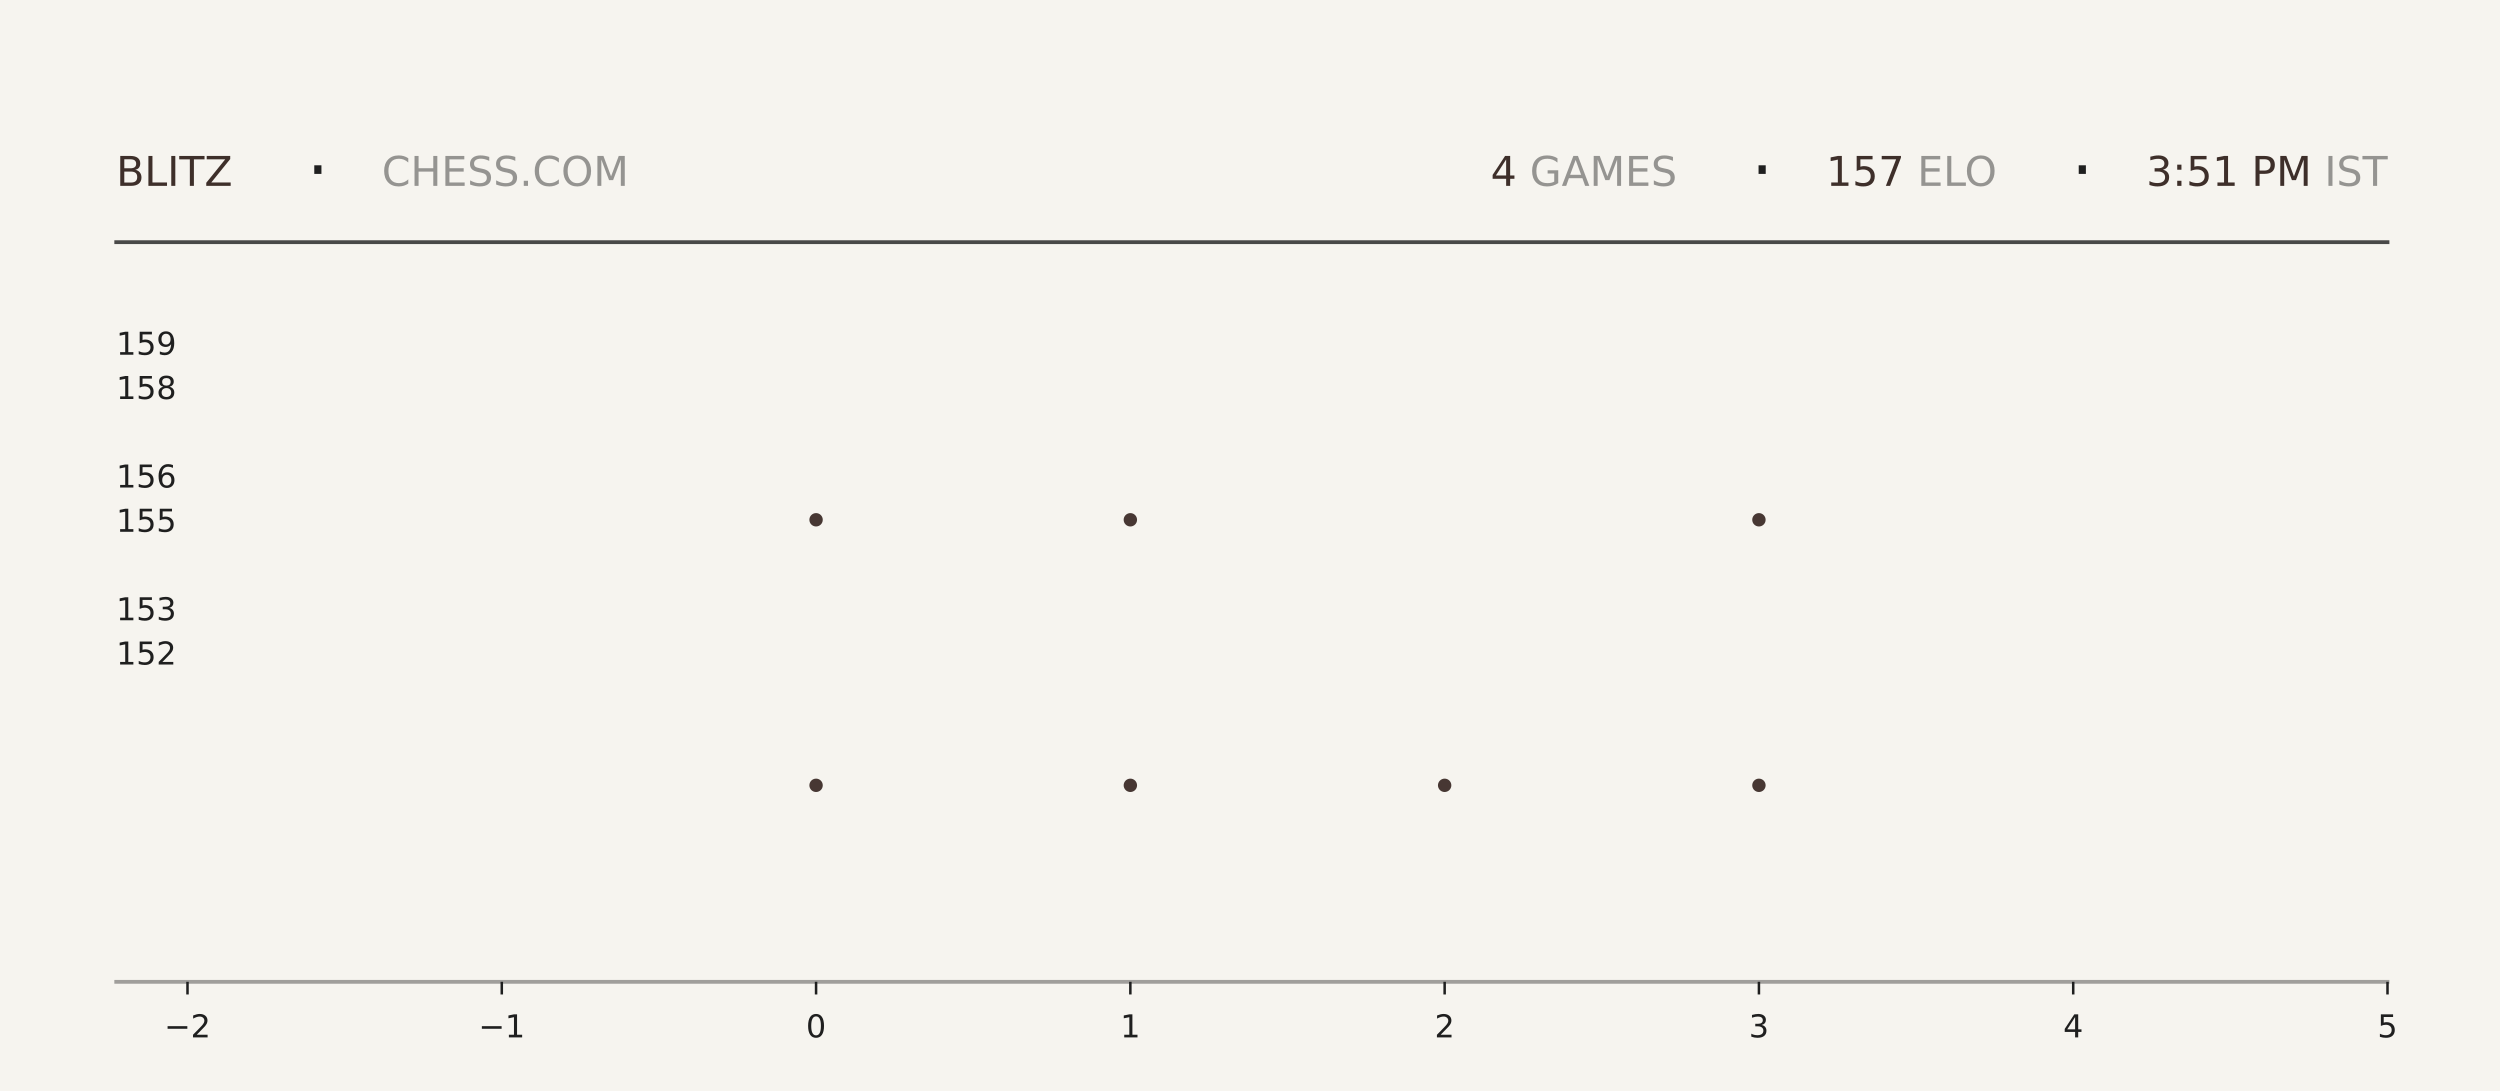
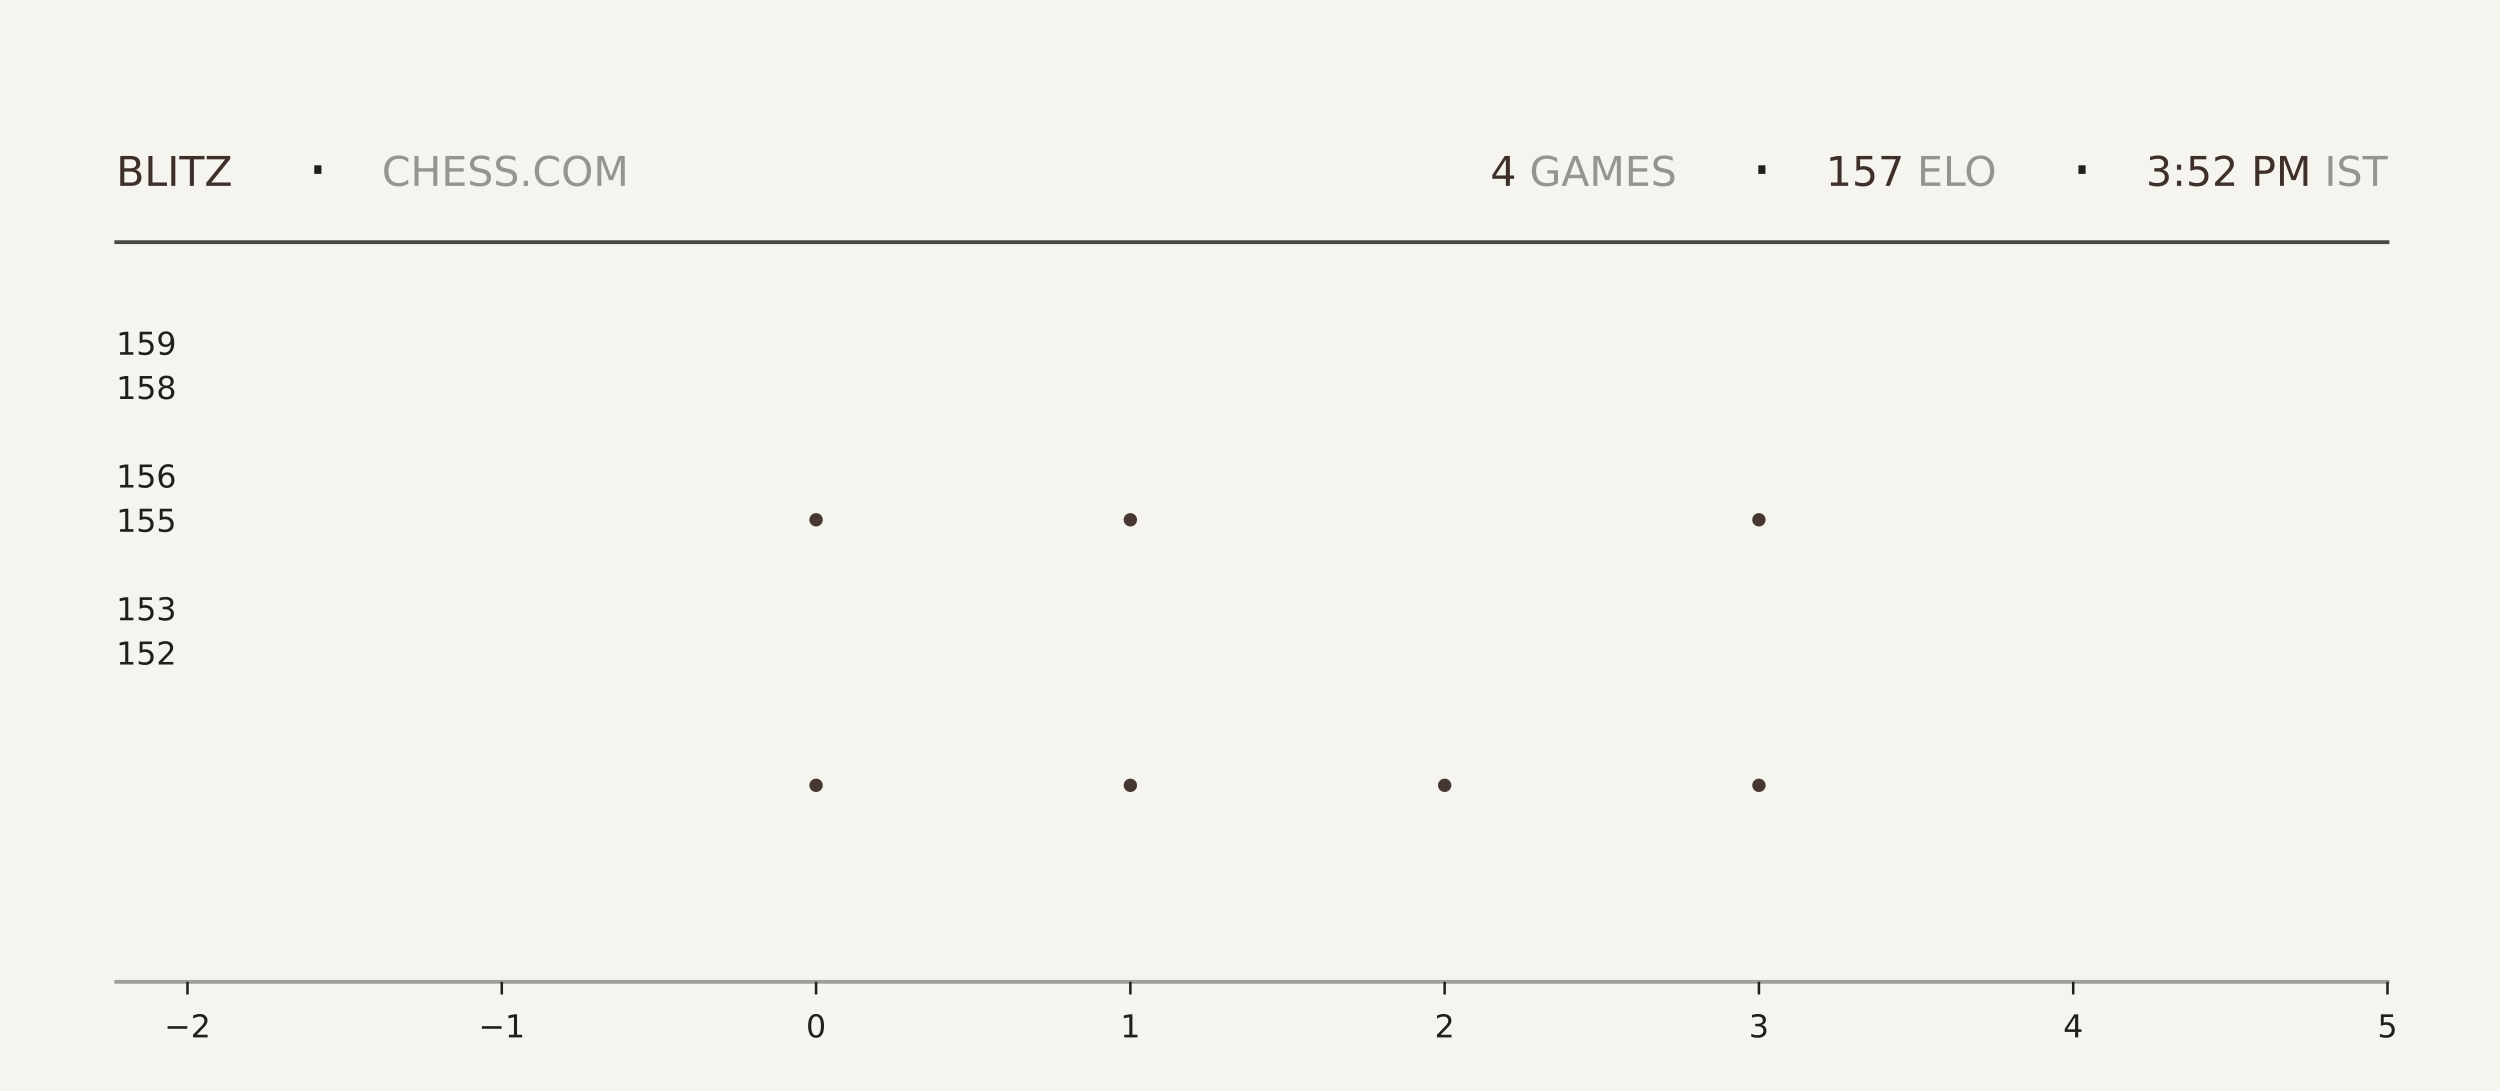
<svg xmlns="http://www.w3.org/2000/svg" xmlns:xlink="http://www.w3.org/1999/xlink" width="792pt" height="345.6pt" viewBox="0 0 792 345.6" version="1.1">
  <defs>
    <style type="text/css">*{stroke-linejoin: round; stroke-linecap: butt}</style>
  </defs>
  <g id="figure_1">
    <g id="patch_1">
      <path d="M 0 345.6  L 792 345.6  L 792 0  L 0 0  z " style="fill: #f6f4ef" />
    </g>
    <g id="axes_1">
      <g id="patch_2">
        <path d="M 59.4 311.04  L 756.36 311.04  L 756.36 103.68  L 59.4 103.68  z " style="fill: #f6f4ef" />
      </g>
      <g id="PathCollection_1">
        <defs>
-           <path id="m6e9b7e34cf" d="M 0 2.121  C 0.563 2.121 1.102 1.898 1.5 1.5  C 1.898 1.102 2.121 0.563 2.121 0  C 2.121 -0.563 1.898 -1.102 1.5 -1.5  C 1.102 -1.898 0.563 -2.121 0 -2.121  C -0.563 -2.121 -1.102 -1.898 -1.5 -1.5  C -1.898 -1.102 -2.121 -0.563 -2.121 0  C -2.121 0.563 -1.898 1.102 -1.5 1.5  C -1.102 1.898 -0.563 2.121 0 2.121  z " />
-         </defs>
-         <g clip-path="url(#p842804f1fb)">
-           <use xlink:href="#m6e9b7e34cf" x="258.531" y="248.79" style="fill: #3e2f2a; fill-opacity: 0.95" />
-           <use xlink:href="#m6e9b7e34cf" x="258.531" y="164.668" style="fill: #3e2f2a; fill-opacity: 0.95" />
+           <path id="m984d02c9ef" d="M 0 2.121  C 0.563 2.121 1.102 1.898 1.5 1.5  C 1.898 1.102 2.121 0.563 2.121 0  C 2.121 -0.563 1.898 -1.102 1.5 -1.5  C 1.102 -1.898 0.563 -2.121 0 -2.121  C -0.563 -2.121 -1.102 -1.898 -1.5 -1.5  C -1.898 -1.102 -2.121 -0.563 -2.121 0  C -2.121 0.563 -1.898 1.102 -1.5 1.5  C -1.102 1.898 -0.563 2.121 0 2.121  z " />
+         </defs>
+         <g clip-path="url(#p1b24bf8103)">
+           <use xlink:href="#m984d02c9ef" x="258.531" y="248.79" style="fill: #3e2f2a; fill-opacity: 0.95" />
+           <use xlink:href="#m984d02c9ef" x="258.531" y="164.668" style="fill: #3e2f2a; fill-opacity: 0.95" />
        </g>
      </g>
      <g id="PathCollection_2">
-         <g clip-path="url(#p842804f1fb)">
-           <use xlink:href="#m6e9b7e34cf" x="358.097" y="248.79" style="fill: #3e2f2a; fill-opacity: 0.95" />
-           <use xlink:href="#m6e9b7e34cf" x="358.097" y="164.668" style="fill: #3e2f2a; fill-opacity: 0.95" />
-           <use xlink:href="#m6e9b7e34cf" x="358.097" y="80.547" style="fill: #3e2f2a; fill-opacity: 0.95" />
+         <g clip-path="url(#p1b24bf8103)">
+           <use xlink:href="#m984d02c9ef" x="358.097" y="248.79" style="fill: #3e2f2a; fill-opacity: 0.95" />
+           <use xlink:href="#m984d02c9ef" x="358.097" y="164.668" style="fill: #3e2f2a; fill-opacity: 0.95" />
+           <use xlink:href="#m984d02c9ef" x="358.097" y="80.547" style="fill: #3e2f2a; fill-opacity: 0.95" />
        </g>
      </g>
      <g id="PathCollection_3">
-         <g clip-path="url(#p842804f1fb)">
-           <use xlink:href="#m6e9b7e34cf" x="457.663" y="248.79" style="fill: #3e2f2a; fill-opacity: 0.95" />
+         <g clip-path="url(#p1b24bf8103)">
+           <use xlink:href="#m984d02c9ef" x="457.663" y="248.79" style="fill: #3e2f2a; fill-opacity: 0.95" />
        </g>
      </g>
      <g id="PathCollection_4">
-         <g clip-path="url(#p842804f1fb)">
-           <use xlink:href="#m6e9b7e34cf" x="557.229" y="248.79" style="fill: #3e2f2a; fill-opacity: 0.95" />
-           <use xlink:href="#m6e9b7e34cf" x="557.229" y="164.668" style="fill: #3e2f2a; fill-opacity: 0.95" />
-           <use xlink:href="#m6e9b7e34cf" x="557.229" y="80.547" style="fill: #3e2f2a; fill-opacity: 0.95" />
+         <g clip-path="url(#p1b24bf8103)">
+           <use xlink:href="#m984d02c9ef" x="557.229" y="248.79" style="fill: #3e2f2a; fill-opacity: 0.95" />
+           <use xlink:href="#m984d02c9ef" x="557.229" y="164.668" style="fill: #3e2f2a; fill-opacity: 0.95" />
+           <use xlink:href="#m984d02c9ef" x="557.229" y="80.547" style="fill: #3e2f2a; fill-opacity: 0.95" />
        </g>
      </g>
      <g id="matplotlib.axis_1">
        <g id="xtick_1">
          <g id="line2d_1">
            <defs>
-               <path id="mc61cfa9f4a" d="M 0 0  L 0 4  " style="stroke: #1f1f1f; stroke-width: 0.8" />
+               <path id="m759ab3a977" d="M 0 0  L 0 4  " style="stroke: #1f1f1f; stroke-width: 0.8" />
            </defs>
            <g>
-               <use xlink:href="#mc61cfa9f4a" x="59.4" y="311.04" style="fill: #1f1f1f; stroke: #1f1f1f; stroke-width: 0.8" />
+               <use xlink:href="#m759ab3a977" x="59.4" y="311.04" style="fill: #1f1f1f; stroke: #1f1f1f; stroke-width: 0.8" />
            </g>
          </g>
          <g id="text_1">
            <g style="fill: #1f1f1f" transform="translate(52.02891 328.6384) scale(0.1 -0.1)">
              <defs>
                <path id="DejaVuSans-2212" d="M 678 2272  L 4684 2272  L 4684 1741  L 678 1741  L 678 2272  z " transform="scale(0.015625)" />
                <path id="DejaVuSans-32" d="M 1228 531  L 3431 531  L 3431 0  L 469 0  L 469 531  Q 828 903 1448 1529  Q 2069 2156 2228 2338  Q 2531 2678 2651 2914  Q 2772 3150 2772 3378  Q 2772 3750 2511 3984  Q 2250 4219 1831 4219  Q 1534 4219 1204 4116  Q 875 4013 500 3803  L 500 4441  Q 881 4594 1212 4672  Q 1544 4750 1819 4750  Q 2544 4750 2975 4387  Q 3406 4025 3406 3419  Q 3406 3131 3298 2873  Q 3191 2616 2906 2266  Q 2828 2175 2409 1742  Q 1991 1309 1228 531  z " transform="scale(0.015625)" />
              </defs>
              <use xlink:href="#DejaVuSans-2212" />
              <use xlink:href="#DejaVuSans-32" transform="translate(83.78906 0)" />
            </g>
          </g>
        </g>
        <g id="xtick_2">
          <g id="line2d_2">
            <g>
-               <use xlink:href="#mc61cfa9f4a" x="158.966" y="311.04" style="fill: #1f1f1f; stroke: #1f1f1f; stroke-width: 0.8" />
+               <use xlink:href="#m759ab3a977" x="158.966" y="311.04" style="fill: #1f1f1f; stroke: #1f1f1f; stroke-width: 0.8" />
            </g>
          </g>
          <g id="text_2">
            <g style="fill: #1f1f1f" transform="translate(151.5946 328.6384) scale(0.1 -0.1)">
              <defs>
                <path id="DejaVuSans-31" d="M 794 531  L 1825 531  L 1825 4091  L 703 3866  L 703 4441  L 1819 4666  L 2450 4666  L 2450 531  L 3481 531  L 3481 0  L 794 0  L 794 531  z " transform="scale(0.015625)" />
              </defs>
              <use xlink:href="#DejaVuSans-2212" />
              <use xlink:href="#DejaVuSans-31" transform="translate(83.78906 0)" />
            </g>
          </g>
        </g>
        <g id="xtick_3">
          <g id="line2d_3">
            <g>
-               <use xlink:href="#mc61cfa9f4a" x="258.531" y="311.04" style="fill: #1f1f1f; stroke: #1f1f1f; stroke-width: 0.8" />
+               <use xlink:href="#m759ab3a977" x="258.531" y="311.04" style="fill: #1f1f1f; stroke: #1f1f1f; stroke-width: 0.8" />
            </g>
          </g>
          <g id="text_3">
            <g style="fill: #1f1f1f" transform="translate(255.3502 328.6384) scale(0.1 -0.1)">
              <defs>
                <path id="DejaVuSans-30" d="M 2034 4250  Q 1547 4250 1301 3770  Q 1056 3291 1056 2328  Q 1056 1369 1301 889  Q 1547 409 2034 409  Q 2525 409 2770 889  Q 3016 1369 3016 2328  Q 3016 3291 2770 3770  Q 2525 4250 2034 4250  z M 2034 4750  Q 2819 4750 3233 4129  Q 3647 3509 3647 2328  Q 3647 1150 3233 529  Q 2819 -91 2034 -91  Q 1250 -91 836 529  Q 422 1150 422 2328  Q 422 3509 836 4129  Q 1250 4750 2034 4750  z " transform="scale(0.015625)" />
              </defs>
              <use xlink:href="#DejaVuSans-30" />
            </g>
          </g>
        </g>
        <g id="xtick_4">
          <g id="line2d_4">
            <g>
-               <use xlink:href="#mc61cfa9f4a" x="358.097" y="311.04" style="fill: #1f1f1f; stroke: #1f1f1f; stroke-width: 0.8" />
+               <use xlink:href="#m759ab3a977" x="358.097" y="311.04" style="fill: #1f1f1f; stroke: #1f1f1f; stroke-width: 0.8" />
            </g>
          </g>
          <g id="text_4">
            <g style="fill: #1f1f1f" transform="translate(354.9159 328.6384) scale(0.1 -0.1)">
              <use xlink:href="#DejaVuSans-31" />
            </g>
          </g>
        </g>
        <g id="xtick_5">
          <g id="line2d_5">
            <g>
-               <use xlink:href="#mc61cfa9f4a" x="457.663" y="311.04" style="fill: #1f1f1f; stroke: #1f1f1f; stroke-width: 0.8" />
+               <use xlink:href="#m759ab3a977" x="457.663" y="311.04" style="fill: #1f1f1f; stroke: #1f1f1f; stroke-width: 0.8" />
            </g>
          </g>
          <g id="text_5">
            <g style="fill: #1f1f1f" transform="translate(454.4816 328.6384) scale(0.1 -0.1)">
              <use xlink:href="#DejaVuSans-32" />
            </g>
          </g>
        </g>
        <g id="xtick_6">
          <g id="line2d_6">
            <g>
-               <use xlink:href="#mc61cfa9f4a" x="557.229" y="311.04" style="fill: #1f1f1f; stroke: #1f1f1f; stroke-width: 0.8" />
+               <use xlink:href="#m759ab3a977" x="557.229" y="311.04" style="fill: #1f1f1f; stroke: #1f1f1f; stroke-width: 0.8" />
            </g>
          </g>
          <g id="text_6">
            <g style="fill: #1f1f1f" transform="translate(554.0473 328.6384) scale(0.1 -0.1)">
              <defs>
                <path id="DejaVuSans-33" d="M 2597 2516  Q 3050 2419 3304 2112  Q 3559 1806 3559 1356  Q 3559 666 3084 287  Q 2609 -91 1734 -91  Q 1441 -91 1130 -33  Q 819 25 488 141  L 488 750  Q 750 597 1062 519  Q 1375 441 1716 441  Q 2309 441 2620 675  Q 2931 909 2931 1356  Q 2931 1769 2642 2001  Q 2353 2234 1838 2234  L 1294 2234  L 1294 2753  L 1863 2753  Q 2328 2753 2575 2939  Q 2822 3125 2822 3475  Q 2822 3834 2567 4026  Q 2313 4219 1838 4219  Q 1578 4219 1281 4162  Q 984 4106 628 3988  L 628 4550  Q 988 4650 1302 4700  Q 1616 4750 1894 4750  Q 2613 4750 3031 4423  Q 3450 4097 3450 3541  Q 3450 3153 3228 2886  Q 3006 2619 2597 2516  z " transform="scale(0.015625)" />
              </defs>
              <use xlink:href="#DejaVuSans-33" />
            </g>
          </g>
        </g>
        <g id="xtick_7">
          <g id="line2d_7">
            <g>
-               <use xlink:href="#mc61cfa9f4a" x="656.794" y="311.04" style="fill: #1f1f1f; stroke: #1f1f1f; stroke-width: 0.8" />
+               <use xlink:href="#m759ab3a977" x="656.794" y="311.04" style="fill: #1f1f1f; stroke: #1f1f1f; stroke-width: 0.8" />
            </g>
          </g>
          <g id="text_7">
            <g style="fill: #1f1f1f" transform="translate(653.613 328.6384) scale(0.1 -0.1)">
              <defs>
                <path id="DejaVuSans-34" d="M 2419 4116  L 825 1625  L 2419 1625  L 2419 4116  z M 2253 4666  L 3047 4666  L 3047 1625  L 3713 1625  L 3713 1100  L 3047 1100  L 3047 0  L 2419 0  L 2419 1100  L 313 1100  L 313 1709  L 2253 4666  z " transform="scale(0.015625)" />
              </defs>
              <use xlink:href="#DejaVuSans-34" />
            </g>
          </g>
        </g>
        <g id="xtick_8">
          <g id="line2d_8">
            <g>
-               <use xlink:href="#mc61cfa9f4a" x="756.36" y="311.04" style="fill: #1f1f1f; stroke: #1f1f1f; stroke-width: 0.8" />
+               <use xlink:href="#m759ab3a977" x="756.36" y="311.04" style="fill: #1f1f1f; stroke: #1f1f1f; stroke-width: 0.8" />
            </g>
          </g>
          <g id="text_8">
            <g style="fill: #1f1f1f" transform="translate(753.1788 328.6384) scale(0.1 -0.1)">
              <defs>
                <path id="DejaVuSans-35" d="M 691 4666  L 3169 4666  L 3169 4134  L 1269 4134  L 1269 2991  Q 1406 3038 1543 3061  Q 1681 3084 1819 3084  Q 2600 3084 3056 2656  Q 3513 2228 3513 1497  Q 3513 744 3044 326  Q 2575 -91 1722 -91  Q 1428 -91 1123 -41  Q 819 9 494 109  L 494 744  Q 775 591 1075 516  Q 1375 441 1709 441  Q 2250 441 2565 725  Q 2881 1009 2881 1497  Q 2881 1984 2565 2268  Q 2250 2553 1709 2553  Q 1456 2553 1204 2497  Q 953 2441 691 2322  L 691 4666  z " transform="scale(0.015625)" />
              </defs>
              <use xlink:href="#DejaVuSans-35" />
            </g>
          </g>
        </g>
      </g>
      <g id="matplotlib.axis_2">
        <g id="ytick_1">
          <g id="line2d_9" />
          <g id="text_9">
            <g style="fill: #1f1f1f" transform="translate(36.8125 210.5283) scale(0.1 -0.1)">
              <use xlink:href="#DejaVuSans-31" />
              <use xlink:href="#DejaVuSans-35" transform="translate(63.62305 0)" />
              <use xlink:href="#DejaVuSans-32" transform="translate(127.2461 0)" />
            </g>
          </g>
        </g>
        <g id="ytick_2">
          <g id="line2d_10" />
          <g id="text_10">
            <g style="fill: #1f1f1f" transform="translate(36.8125 196.508) scale(0.1 -0.1)">
              <use xlink:href="#DejaVuSans-31" />
              <use xlink:href="#DejaVuSans-35" transform="translate(63.62305 0)" />
              <use xlink:href="#DejaVuSans-33" transform="translate(127.2461 0)" />
            </g>
          </g>
        </g>
        <g id="ytick_3">
          <g id="line2d_11" />
          <g id="text_11">
            <g style="fill: #1f1f1f" transform="translate(36.8125 168.4675) scale(0.1 -0.1)">
              <use xlink:href="#DejaVuSans-31" />
              <use xlink:href="#DejaVuSans-35" transform="translate(63.62305 0)" />
              <use xlink:href="#DejaVuSans-35" transform="translate(127.2461 0)" />
            </g>
          </g>
        </g>
        <g id="ytick_4">
          <g id="line2d_12" />
          <g id="text_12">
            <g style="fill: #1f1f1f" transform="translate(36.8125 154.4472) scale(0.1 -0.1)">
              <defs>
                <path id="DejaVuSans-36" d="M 2113 2584  Q 1688 2584 1439 2293  Q 1191 2003 1191 1497  Q 1191 994 1439 701  Q 1688 409 2113 409  Q 2538 409 2786 701  Q 3034 994 3034 1497  Q 3034 2003 2786 2293  Q 2538 2584 2113 2584  z M 3366 4563  L 3366 3988  Q 3128 4100 2886 4159  Q 2644 4219 2406 4219  Q 1781 4219 1451 3797  Q 1122 3375 1075 2522  Q 1259 2794 1537 2939  Q 1816 3084 2150 3084  Q 2853 3084 3261 2657  Q 3669 2231 3669 1497  Q 3669 778 3244 343  Q 2819 -91 2113 -91  Q 1303 -91 875 529  Q 447 1150 447 2328  Q 447 3434 972 4092  Q 1497 4750 2381 4750  Q 2619 4750 2861 4703  Q 3103 4656 3366 4563  z " transform="scale(0.015625)" />
              </defs>
              <use xlink:href="#DejaVuSans-31" />
              <use xlink:href="#DejaVuSans-35" transform="translate(63.62305 0)" />
              <use xlink:href="#DejaVuSans-36" transform="translate(127.2461 0)" />
            </g>
          </g>
        </g>
        <g id="ytick_5">
          <g id="line2d_13" />
          <g id="text_13">
            <g style="fill: #1f1f1f" transform="translate(36.8125 126.4066) scale(0.1 -0.1)">
              <defs>
                <path id="DejaVuSans-38" d="M 2034 2216  Q 1584 2216 1326 1975  Q 1069 1734 1069 1313  Q 1069 891 1326 650  Q 1584 409 2034 409  Q 2484 409 2743 651  Q 3003 894 3003 1313  Q 3003 1734 2745 1975  Q 2488 2216 2034 2216  z M 1403 2484  Q 997 2584 770 2862  Q 544 3141 544 3541  Q 544 4100 942 4425  Q 1341 4750 2034 4750  Q 2731 4750 3128 4425  Q 3525 4100 3525 3541  Q 3525 3141 3298 2862  Q 3072 2584 2669 2484  Q 3125 2378 3379 2068  Q 3634 1759 3634 1313  Q 3634 634 3220 271  Q 2806 -91 2034 -91  Q 1263 -91 848 271  Q 434 634 434 1313  Q 434 1759 690 2068  Q 947 2378 1403 2484  z M 1172 3481  Q 1172 3119 1398 2916  Q 1625 2713 2034 2713  Q 2441 2713 2670 2916  Q 2900 3119 2900 3481  Q 2900 3844 2670 4047  Q 2441 4250 2034 4250  Q 1625 4250 1398 4047  Q 1172 3844 1172 3481  z " transform="scale(0.015625)" />
              </defs>
              <use xlink:href="#DejaVuSans-31" />
              <use xlink:href="#DejaVuSans-35" transform="translate(63.62305 0)" />
              <use xlink:href="#DejaVuSans-38" transform="translate(127.2461 0)" />
            </g>
          </g>
        </g>
        <g id="ytick_6">
          <g id="line2d_14" />
          <g id="text_14">
            <g style="fill: #1f1f1f" transform="translate(36.8125 112.3863) scale(0.1 -0.1)">
              <defs>
                <path id="DejaVuSans-39" d="M 703 97  L 703 672  Q 941 559 1184 500  Q 1428 441 1663 441  Q 2288 441 2617 861  Q 2947 1281 2994 2138  Q 2813 1869 2534 1725  Q 2256 1581 1919 1581  Q 1219 1581 811 2004  Q 403 2428 403 3163  Q 403 3881 828 4315  Q 1253 4750 1959 4750  Q 2769 4750 3195 4129  Q 3622 3509 3622 2328  Q 3622 1225 3098 567  Q 2575 -91 1691 -91  Q 1453 -91 1209 -44  Q 966 3 703 97  z M 1959 2075  Q 2384 2075 2632 2365  Q 2881 2656 2881 3163  Q 2881 3666 2632 3958  Q 2384 4250 1959 4250  Q 1534 4250 1286 3958  Q 1038 3666 1038 3163  Q 1038 2656 1286 2365  Q 1534 2075 1959 2075  z " transform="scale(0.015625)" />
              </defs>
              <use xlink:href="#DejaVuSans-31" />
              <use xlink:href="#DejaVuSans-35" transform="translate(63.62305 0)" />
              <use xlink:href="#DejaVuSans-39" transform="translate(127.2461 0)" />
            </g>
          </g>
        </g>
      </g>
    </g>
    <g id="line2d_15">
      <path d="M 36.82 76.723  L 756.36 76.723  " style="fill: none; stroke: #1f1f1f; stroke-opacity: 0.8; stroke-width: 1.2; stroke-linecap: square" />
    </g>
    <g id="line2d_16">
      <path d="M 36.82 311.04  L 756.36 311.04  " style="fill: none; stroke: #1f1f1f; stroke-opacity: 0.4; stroke-width: 1.2; stroke-linecap: square" />
    </g>
    <g id="text_15">
      <g style="fill: #3e2f2a" transform="translate(36.82 58.88319) scale(0.13 -0.13)">
        <defs>
          <path id="DejaVuSans-42" d="M 1259 2228  L 1259 519  L 2272 519  Q 2781 519 3026 730  Q 3272 941 3272 1375  Q 3272 1813 3026 2020  Q 2781 2228 2272 2228  L 1259 2228  z M 1259 4147  L 1259 2741  L 2194 2741  Q 2656 2741 2882 2914  Q 3109 3088 3109 3444  Q 3109 3797 2882 3972  Q 2656 4147 2194 4147  L 1259 4147  z M 628 4666  L 2241 4666  Q 2963 4666 3353 4366  Q 3744 4066 3744 3513  Q 3744 3084 3544 2831  Q 3344 2578 2956 2516  Q 3422 2416 3680 2098  Q 3938 1781 3938 1306  Q 3938 681 3513 340  Q 3088 0 2303 0  L 628 0  L 628 4666  z " transform="scale(0.015625)" />
          <path id="DejaVuSans-4c" d="M 628 4666  L 1259 4666  L 1259 531  L 3531 531  L 3531 0  L 628 0  L 628 4666  z " transform="scale(0.015625)" />
          <path id="DejaVuSans-49" d="M 628 4666  L 1259 4666  L 1259 0  L 628 0  L 628 4666  z " transform="scale(0.015625)" />
          <path id="DejaVuSans-54" d="M -19 4666  L 3928 4666  L 3928 4134  L 2272 4134  L 2272 0  L 1638 0  L 1638 4134  L -19 4134  L -19 4666  z " transform="scale(0.015625)" />
          <path id="DejaVuSans-5a" d="M 359 4666  L 4025 4666  L 4025 4184  L 1075 531  L 4097 531  L 4097 0  L 288 0  L 288 481  L 3238 4134  L 359 4134  L 359 4666  z " transform="scale(0.015625)" />
        </defs>
        <use xlink:href="#DejaVuSans-42" />
        <use xlink:href="#DejaVuSans-4c" transform="translate(68.60352 0)" />
        <use xlink:href="#DejaVuSans-49" transform="translate(124.3164 0)" />
        <use xlink:href="#DejaVuSans-54" transform="translate(153.8086 0)" />
        <use xlink:href="#DejaVuSans-5a" transform="translate(214.8926 0)" />
      </g>
    </g>
    <g id="text_16">
      <g style="fill: #1f1f1f" transform="translate(97.21 61.36662) scale(0.22 -0.22)">
        <defs>
          <path id="DejaVuSans-b7" d="M 684 2619  L 1344 2619  L 1344 1825  L 684 1825  L 684 2619  z " transform="scale(0.015625)" />
        </defs>
        <use xlink:href="#DejaVuSans-b7" />
      </g>
    </g>
    <g id="text_17">
      <g style="fill: #1f1f1f; opacity: 0.45" transform="translate(120.97 58.88319) scale(0.13 -0.13)">
        <defs>
          <path id="DejaVuSans-43" d="M 4122 4306  L 4122 3641  Q 3803 3938 3442 4084  Q 3081 4231 2675 4231  Q 1875 4231 1450 3742  Q 1025 3253 1025 2328  Q 1025 1406 1450 917  Q 1875 428 2675 428  Q 3081 428 3442 575  Q 3803 722 4122 1019  L 4122 359  Q 3791 134 3420 21  Q 3050 -91 2638 -91  Q 1578 -91 968 557  Q 359 1206 359 2328  Q 359 3453 968 4101  Q 1578 4750 2638 4750  Q 3056 4750 3426 4639  Q 3797 4528 4122 4306  z " transform="scale(0.015625)" />
          <path id="DejaVuSans-48" d="M 628 4666  L 1259 4666  L 1259 2753  L 3553 2753  L 3553 4666  L 4184 4666  L 4184 0  L 3553 0  L 3553 2222  L 1259 2222  L 1259 0  L 628 0  L 628 4666  z " transform="scale(0.015625)" />
          <path id="DejaVuSans-45" d="M 628 4666  L 3578 4666  L 3578 4134  L 1259 4134  L 1259 2753  L 3481 2753  L 3481 2222  L 1259 2222  L 1259 531  L 3634 531  L 3634 0  L 628 0  L 628 4666  z " transform="scale(0.015625)" />
          <path id="DejaVuSans-53" d="M 3425 4513  L 3425 3897  Q 3066 4069 2747 4153  Q 2428 4238 2131 4238  Q 1616 4238 1336 4038  Q 1056 3838 1056 3469  Q 1056 3159 1242 3001  Q 1428 2844 1947 2747  L 2328 2669  Q 3034 2534 3370 2195  Q 3706 1856 3706 1288  Q 3706 609 3251 259  Q 2797 -91 1919 -91  Q 1588 -91 1214 -16  Q 841 59 441 206  L 441 856  Q 825 641 1194 531  Q 1563 422 1919 422  Q 2459 422 2753 634  Q 3047 847 3047 1241  Q 3047 1584 2836 1778  Q 2625 1972 2144 2069  L 1759 2144  Q 1053 2284 737 2584  Q 422 2884 422 3419  Q 422 4038 858 4394  Q 1294 4750 2059 4750  Q 2388 4750 2728 4690  Q 3069 4631 3425 4513  z " transform="scale(0.015625)" />
          <path id="DejaVuSans-2e" d="M 684 794  L 1344 794  L 1344 0  L 684 0  L 684 794  z " transform="scale(0.015625)" />
          <path id="DejaVuSans-4f" d="M 2522 4238  Q 1834 4238 1429 3725  Q 1025 3213 1025 2328  Q 1025 1447 1429 934  Q 1834 422 2522 422  Q 3209 422 3611 934  Q 4013 1447 4013 2328  Q 4013 3213 3611 3725  Q 3209 4238 2522 4238  z M 2522 4750  Q 3503 4750 4090 4092  Q 4678 3434 4678 2328  Q 4678 1225 4090 567  Q 3503 -91 2522 -91  Q 1538 -91 948 565  Q 359 1222 359 2328  Q 359 3434 948 4092  Q 1538 4750 2522 4750  z " transform="scale(0.015625)" />
          <path id="DejaVuSans-4d" d="M 628 4666  L 1569 4666  L 2759 1491  L 3956 4666  L 4897 4666  L 4897 0  L 4281 0  L 4281 4097  L 3078 897  L 2444 897  L 1241 4097  L 1241 0  L 628 0  L 628 4666  z " transform="scale(0.015625)" />
        </defs>
        <use xlink:href="#DejaVuSans-43" />
        <use xlink:href="#DejaVuSans-48" transform="translate(69.82422 0)" />
        <use xlink:href="#DejaVuSans-45" transform="translate(145.0195 0)" />
        <use xlink:href="#DejaVuSans-53" transform="translate(208.2031 0)" />
        <use xlink:href="#DejaVuSans-53" transform="translate(271.6797 0)" />
        <use xlink:href="#DejaVuSans-2e" transform="translate(335.1562 0)" />
        <use xlink:href="#DejaVuSans-43" transform="translate(366.9434 0)" />
        <use xlink:href="#DejaVuSans-4f" transform="translate(436.7676 0)" />
        <use xlink:href="#DejaVuSans-4d" transform="translate(515.4785 0)" />
      </g>
    </g>
    <g id="text_18">
-       <g style="fill: #3e2f2a" transform="translate(472.23 58.88319) scale(0.13 -0.13)">
+       <g style="fill: #3e2f2a" transform="translate(472.14 58.88319) scale(0.13 -0.13)">
        <use xlink:href="#DejaVuSans-34" />
      </g>
    </g>
    <g id="text_19">
-       <g style="fill: #1f1f1f; opacity: 0.45" transform="translate(480.51 58.88319) scale(0.13 -0.13)">
+       <g style="fill: #1f1f1f; opacity: 0.45" transform="translate(480.42 58.88319) scale(0.13 -0.13)">
        <defs>
          <path id="DejaVuSans-20" transform="scale(0.015625)" />
          <path id="DejaVuSans-47" d="M 3809 666  L 3809 1919  L 2778 1919  L 2778 2438  L 4434 2438  L 4434 434  Q 4069 175 3628 42  Q 3188 -91 2688 -91  Q 1594 -91 976 548  Q 359 1188 359 2328  Q 359 3472 976 4111  Q 1594 4750 2688 4750  Q 3144 4750 3555 4637  Q 3966 4525 4313 4306  L 4313 3634  Q 3963 3931 3569 4081  Q 3175 4231 2741 4231  Q 1884 4231 1454 3753  Q 1025 3275 1025 2328  Q 1025 1384 1454 906  Q 1884 428 2741 428  Q 3075 428 3337 486  Q 3600 544 3809 666  z " transform="scale(0.015625)" />
          <path id="DejaVuSans-41" d="M 2188 4044  L 1331 1722  L 3047 1722  L 2188 4044  z M 1831 4666  L 2547 4666  L 4325 0  L 3669 0  L 3244 1197  L 1141 1197  L 716 0  L 50 0  L 1831 4666  z " transform="scale(0.015625)" />
        </defs>
        <use xlink:href="#DejaVuSans-20" />
        <use xlink:href="#DejaVuSans-47" transform="translate(31.78711 0)" />
        <use xlink:href="#DejaVuSans-41" transform="translate(109.2773 0)" />
        <use xlink:href="#DejaVuSans-4d" transform="translate(177.6855 0)" />
        <use xlink:href="#DejaVuSans-45" transform="translate(263.9648 0)" />
        <use xlink:href="#DejaVuSans-53" transform="translate(327.1484 0)" />
      </g>
    </g>
    <g id="text_20">
-       <g style="fill: #1f1f1f" transform="translate(554.76 61.36662) scale(0.22 -0.22)">
+       <g style="fill: #1f1f1f" transform="translate(554.67 61.36662) scale(0.22 -0.22)">
        <use xlink:href="#DejaVuSans-b7" />
      </g>
    </g>
    <g id="text_21">
-       <g style="fill: #3e2f2a" transform="translate(578.52 58.88319) scale(0.13 -0.13)">
+       <g style="fill: #3e2f2a" transform="translate(578.43 58.88319) scale(0.13 -0.13)">
        <defs>
          <path id="DejaVuSans-37" d="M 525 4666  L 3525 4666  L 3525 4397  L 1831 0  L 1172 0  L 2766 4134  L 525 4134  L 525 4666  z " transform="scale(0.015625)" />
        </defs>
        <use xlink:href="#DejaVuSans-31" />
        <use xlink:href="#DejaVuSans-35" transform="translate(63.62305 0)" />
        <use xlink:href="#DejaVuSans-37" transform="translate(127.2461 0)" />
      </g>
    </g>
    <g id="text_22">
-       <g style="fill: #1f1f1f; opacity: 0.45" transform="translate(603.27 58.88319) scale(0.13 -0.13)">
+       <g style="fill: #1f1f1f; opacity: 0.45" transform="translate(603.18 58.88319) scale(0.13 -0.13)">
        <use xlink:href="#DejaVuSans-20" />
        <use xlink:href="#DejaVuSans-45" transform="translate(31.78711 0)" />
        <use xlink:href="#DejaVuSans-4c" transform="translate(94.9707 0)" />
        <use xlink:href="#DejaVuSans-4f" transform="translate(147.0586 0)" />
      </g>
    </g>
    <g id="text_23">
-       <g style="fill: #1f1f1f" transform="translate(656.19 61.36662) scale(0.22 -0.22)">
+       <g style="fill: #1f1f1f" transform="translate(656.1 61.36662) scale(0.22 -0.22)">
        <use xlink:href="#DejaVuSans-b7" />
      </g>
    </g>
    <g id="text_24">
-       <g style="fill: #3e2f2a" transform="translate(679.95 58.88319) scale(0.13 -0.13)">
+       <g style="fill: #3e2f2a" transform="translate(679.86 58.88319) scale(0.13 -0.13)">
        <defs>
          <path id="DejaVuSans-3a" d="M 750 794  L 1409 794  L 1409 0  L 750 0  L 750 794  z M 750 3309  L 1409 3309  L 1409 2516  L 750 2516  L 750 3309  z " transform="scale(0.015625)" />
          <path id="DejaVuSans-50" d="M 1259 4147  L 1259 2394  L 2053 2394  Q 2494 2394 2734 2622  Q 2975 2850 2975 3272  Q 2975 3691 2734 3919  Q 2494 4147 2053 4147  L 1259 4147  z M 628 4666  L 2053 4666  Q 2838 4666 3239 4311  Q 3641 3956 3641 3272  Q 3641 2581 3239 2228  Q 2838 1875 2053 1875  L 1259 1875  L 1259 0  L 628 0  L 628 4666  z " transform="scale(0.015625)" />
        </defs>
        <use xlink:href="#DejaVuSans-33" />
        <use xlink:href="#DejaVuSans-3a" transform="translate(63.62305 0)" />
        <use xlink:href="#DejaVuSans-35" transform="translate(97.31445 0)" />
-         <use xlink:href="#DejaVuSans-31" transform="translate(160.9375 0)" />
+         <use xlink:href="#DejaVuSans-32" transform="translate(160.9375 0)" />
        <use xlink:href="#DejaVuSans-20" transform="translate(224.5605 0)" />
        <use xlink:href="#DejaVuSans-50" transform="translate(256.3477 0)" />
        <use xlink:href="#DejaVuSans-4d" transform="translate(316.6504 0)" />
      </g>
    </g>
    <g id="text_25">
      <g style="fill: #1f1f1f; opacity: 0.45" transform="translate(732.24 58.88319) scale(0.13 -0.13)">
        <use xlink:href="#DejaVuSans-20" />
        <use xlink:href="#DejaVuSans-49" transform="translate(31.78711 0)" />
        <use xlink:href="#DejaVuSans-53" transform="translate(61.2793 0)" />
        <use xlink:href="#DejaVuSans-54" transform="translate(124.7559 0)" />
      </g>
    </g>
  </g>
  <defs>
-     <clipPath id="p842804f1fb">
+     <clipPath id="p1b24bf8103">
      <rect x="59.4" y="103.68" width="696.96" height="207.36" />
    </clipPath>
  </defs>
</svg>
